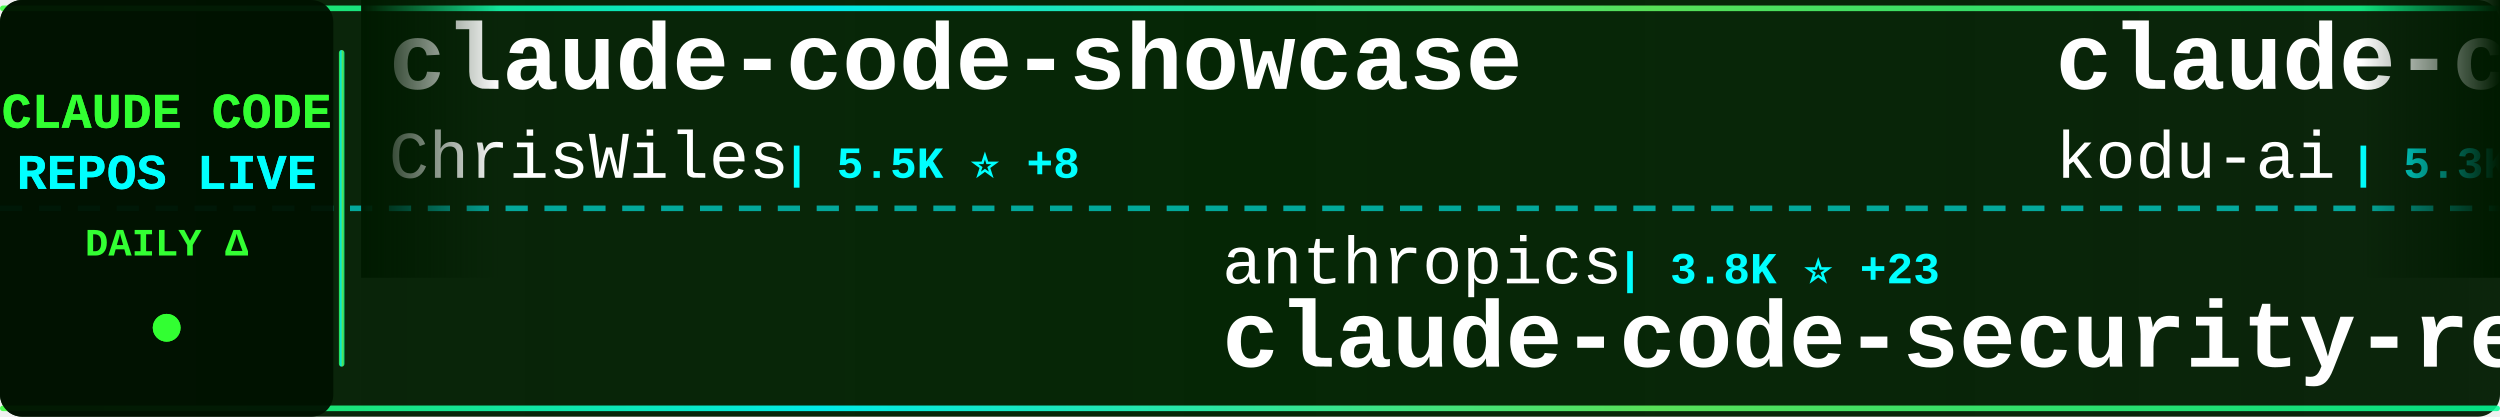
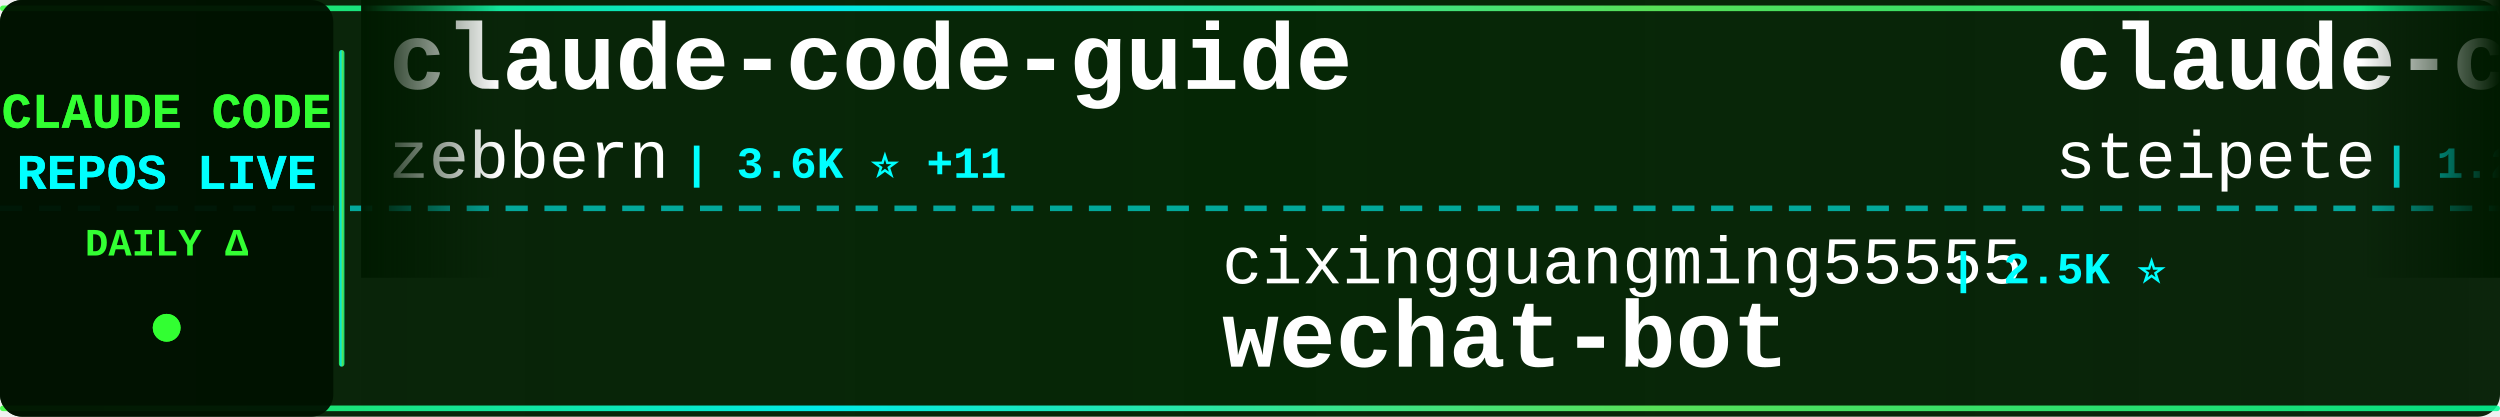
<svg xmlns="http://www.w3.org/2000/svg" width="900" height="150">
  <defs>
    <linearGradient id="tickerBg" x1="0%" y1="0%" x2="100%" y2="0%">
      <stop offset="0%" style="stop-color:#001a00;stop-opacity:0.95" />
      <stop offset="50%" style="stop-color:#002200;stop-opacity:0.98" />
      <stop offset="100%" style="stop-color:#001a00;stop-opacity:0.95" />
    </linearGradient>
    <linearGradient id="borderGrad" x1="0%" y1="0%" x2="100%" y2="0%">
      <stop offset="0%" style="stop-color:#33ff33;stop-opacity:0.85">
        <animate attributeName="stop-opacity" values="0.85;1;0.85" dur="2s" repeatCount="indefinite" />
      </stop>
      <stop offset="33%" style="stop-color:#00ffff;stop-opacity:0.9">
        <animate attributeName="stop-opacity" values="0.9;1;0.9" dur="2.2s" repeatCount="indefinite" />
      </stop>
      <stop offset="66%" style="stop-color:#66ff66;stop-opacity:0.85">
        <animate attributeName="stop-opacity" values="0.85;1;0.85" dur="1.8s" repeatCount="indefinite" />
      </stop>
      <stop offset="100%" style="stop-color:#00ff99;stop-opacity:0.85">
        <animate attributeName="stop-opacity" values="0.85;1;0.85" dur="2s" repeatCount="indefinite" />
      </stop>
    </linearGradient>
    <filter id="textGlow">
      <feGaussianBlur stdDeviation="0.1" result="coloredBlur" />
      <feMerge>
        <feMergeNode in="coloredBlur" />
        <feMergeNode in="SourceGraphic" />
      </feMerge>
    </filter>
    <filter id="metricGlow">
      <feGaussianBlur stdDeviation="0.2" result="coloredBlur" />
      <feMerge>
        <feMergeNode in="coloredBlur" />
        <feMergeNode in="SourceGraphic" />
      </feMerge>
    </filter>
    <linearGradient id="leftFade" x1="0%" y1="0%" x2="100%" y2="0%">
      <stop offset="0%" style="stop-color:#001a00;stop-opacity:1" />
      <stop offset="100%" style="stop-color:#001a00;stop-opacity:0" />
    </linearGradient>
    <linearGradient id="rightFade" x1="0%" y1="0%" x2="100%" y2="0%">
      <stop offset="0%" style="stop-color:#001a00;stop-opacity:0" />
      <stop offset="100%" style="stop-color:#001a00;stop-opacity:1" />
    </linearGradient>
  </defs>
  <rect width="900" height="150" fill="url(#tickerBg)" rx="8" />
  <rect x="0" y="2" width="900" height="2" fill="url(#borderGrad)" rx="1" />
  <rect x="0" y="146" width="900" height="2" fill="url(#borderGrad)" rx="1" />
  <line x1="0" y1="75" x2="900" y2="75" stroke="#00ffff" stroke-width="2" stroke-dasharray="8 6" opacity="0.6" />
  <rect x="0" y="0" width="120" height="150" fill="#001100" opacity="0.95" rx="8" />
  <text x="60" y="46" font-family="'Courier New', monospace" font-size="18" font-weight="bold" fill="#33ff33" text-anchor="middle" filter="url(#textGlow)">
    CLAUDE CODE
  </text>
  <text x="60" y="68" font-family="'Courier New', monospace" font-size="18" font-weight="bold" fill="#00ffff" text-anchor="middle" filter="url(#textGlow)">
    REPOS LIVE
  </text>
  <text x="60" y="92" font-family="'Courier New', monospace" font-size="14" font-weight="bold" fill="#33ff33" text-anchor="middle">
    DAILY Δ
  </text>
  <circle cx="60" cy="118" r="5" fill="#33ff33" filter="url(#metricGlow)">
    <animate attributeName="r" values="4;6;4" dur="1.5s" repeatCount="indefinite" />
    <animate attributeName="opacity" values="0.6;1;0.6" dur="1.5s" repeatCount="indefinite" />
  </circle>
  <rect x="122" y="18" width="2" height="114" fill="url(#borderGrad)" rx="1" />
  <clipPath id="tickerClip">
    <rect x="130" y="0" width="770" height="150" />
  </clipPath>
  <g clip-path="url(#tickerClip)">
    <g id="tickerItems">
      <animateTransform attributeName="transform" attributeType="XML" type="translate" from="0 0" to="-3000 0" dur="54s" repeatCount="indefinite" />
      <g transform="translate(0, 0)">
-         <text x="140" y="32" font-family="'Courier New', monospace" font-size="34" font-weight="bold" fill="#ffffff">claude-code-showcase</text>
-         <text x="140" y="64" font-family="'Courier New', monospace" font-size="24" font-weight="normal" fill="#ffffff" opacity="1.0">ChrisWiles</text>
-         <text x="282" y="64" font-family="'Courier New', monospace" font-size="16" font-weight="bold" fill="#00ffff"> | 5.5K ⭐ +8</text>
+         <text x="140" y="32" font-family="'Courier New', monospace" font-size="34" font-weight="bold" fill="#ffffff">claude-code-guide</text>
+         <text x="140" y="64" font-family="'Courier New', monospace" font-size="24" font-weight="normal" fill="#ffffff" opacity="1.0">zebbern</text>
+         <text x="246" y="64" font-family="'Courier New', monospace" font-size="16" font-weight="bold" fill="#00ffff"> | 3.6K ⭐ +11</text>
      </g>
      <g transform="translate(300, 0)">
-         <text x="140" y="102" font-family="'Courier New', monospace" font-size="24" font-weight="normal" fill="#ffffff" opacity="1.0">anthropics</text>
-         <text x="282" y="102" font-family="'Courier New', monospace" font-size="16" font-weight="bold" fill="#00ffff"> | 3.8K ⭐ +23</text>
-         <text x="140" y="132" font-family="'Courier New', monospace" font-size="34" font-weight="bold" fill="#ffffff">claude-code-security-rev...</text>
+         <text x="140" y="102" font-family="'Courier New', monospace" font-size="24" font-weight="normal" fill="#ffffff" opacity="1.0">cixingguangming55555</text>
+         <text x="402" y="102" font-family="'Courier New', monospace" font-size="16" font-weight="bold" fill="#00ffff"> | 2.5K ⭐</text>
+         <text x="140" y="132" font-family="'Courier New', monospace" font-size="34" font-weight="bold" fill="#ffffff">wechat-bot</text>
      </g>
      <g transform="translate(600, 0)">
-         <text x="140" y="32" font-family="'Courier New', monospace" font-size="34" font-weight="bold" fill="#ffffff">claude-coder</text>
-         <text x="140" y="64" font-family="'Courier New', monospace" font-size="24" font-weight="normal" fill="#ffffff" opacity="1.0">kodu-ai</text>
-         <text x="246" y="64" font-family="'Courier New', monospace" font-size="16" font-weight="bold" fill="#00ffff"> | 5.3K ⭐ +2</text>
+         <text x="140" y="32" font-family="'Courier New', monospace" font-size="34" font-weight="bold" fill="#ffffff">claude-code-mcp</text>
+         <text x="140" y="64" font-family="'Courier New', monospace" font-size="24" font-weight="normal" fill="#ffffff" opacity="1.0">steipete</text>
+         <text x="258" y="64" font-family="'Courier New', monospace" font-size="16" font-weight="bold" fill="#00ffff"> | 1.2K ⭐ +2</text>
      </g>
      <g transform="translate(900, 0)">
-         <text x="140" y="102" font-family="'Courier New', monospace" font-size="24" font-weight="normal" fill="#ffffff" opacity="1.0">alirezarezvani</text>
-         <text x="330" y="102" font-family="'Courier New', monospace" font-size="16" font-weight="bold" fill="#00ffff"> | 4.9K ⭐ +328</text>
-         <text x="140" y="132" font-family="'Courier New', monospace" font-size="34" font-weight="bold" fill="#ffffff">claude-skills</text>
+         <text x="140" y="102" font-family="'Courier New', monospace" font-size="24" font-weight="normal" fill="#ffffff" opacity="1.0">Alishahryar1</text>
+         <text x="306" y="102" font-family="'Courier New', monospace" font-size="16" font-weight="bold" fill="#00ffff"> | 943 ⭐ +11</text>
+         <text x="140" y="132" font-family="'Courier New', monospace" font-size="34" font-weight="bold" fill="#ffffff">free-claude-code</text>
      </g>
      <g transform="translate(1200, 0)">
-         <text x="140" y="32" font-family="'Courier New', monospace" font-size="34" font-weight="bold" fill="#ffffff">claude-code-viewer</text>
-         <text x="140" y="64" font-family="'Courier New', monospace" font-size="24" font-weight="normal" fill="#ffffff" opacity="1.0">d-kimuson</text>
-         <text x="270" y="64" font-family="'Courier New', monospace" font-size="16" font-weight="bold" fill="#00ffff"> | 966 ⭐ +3</text>
+         <text x="140" y="32" font-family="'Courier New', monospace" font-size="34" font-weight="bold" fill="#ffffff">compound-engineering-plu...</text>
+         <text x="140" y="64" font-family="'Courier New', monospace" font-size="24" font-weight="normal" fill="#ffffff" opacity="1.0">EveryInc</text>
+         <text x="258" y="64" font-family="'Courier New', monospace" font-size="16" font-weight="bold" fill="#00ffff"> | 10.4K ⭐ +29</text>
      </g>
      <g transform="translate(1500, 0)">
-         <text x="140" y="102" font-family="'Courier New', monospace" font-size="24" font-weight="normal" fill="#ffffff" opacity="1.0">winfunc</text>
-         <text x="246" y="102" font-family="'Courier New', monospace" font-size="16" font-weight="bold" fill="#00ffff"> | 20.9K ⭐ +18</text>
-         <text x="140" y="132" font-family="'Courier New', monospace" font-size="34" font-weight="bold" fill="#ffffff">opcode</text>
+         <text x="140" y="102" font-family="'Courier New', monospace" font-size="24" font-weight="normal" fill="#ffffff" opacity="1.0">carlvellotti</text>
+         <text x="306" y="102" font-family="'Courier New', monospace" font-size="16" font-weight="bold" fill="#00ffff"> | 1.6K ⭐ +4</text>
+         <text x="140" y="132" font-family="'Courier New', monospace" font-size="34" font-weight="bold" fill="#ffffff">claude-code-pm-course</text>
      </g>
      <g transform="translate(1800, 0)">
-         <text x="140" y="32" font-family="'Courier New', monospace" font-size="34" font-weight="bold" fill="#ffffff">claude-code-infrastructu...</text>
-         <text x="140" y="64" font-family="'Courier New', monospace" font-size="24" font-weight="normal" fill="#ffffff" opacity="1.0">diet103</text>
-         <text x="246" y="64" font-family="'Courier New', monospace" font-size="16" font-weight="bold" fill="#00ffff"> | 9.2K ⭐ +5</text>
+         <text x="140" y="32" font-family="'Courier New', monospace" font-size="34" font-weight="bold" fill="#ffffff">Claude-Code</text>
+         <text x="140" y="64" font-family="'Courier New', monospace" font-size="24" font-weight="normal" fill="#ffffff" opacity="1.0">lyconear</text>
+         <text x="258" y="64" font-family="'Courier New', monospace" font-size="16" font-weight="bold" fill="#00ffff"> | 4 ⭐</text>
      </g>
      <g transform="translate(2100, 0)">
-         <text x="140" y="102" font-family="'Courier New', monospace" font-size="24" font-weight="normal" fill="#ffffff" opacity="1.0">anthropics</text>
-         <text x="282" y="102" font-family="'Courier New', monospace" font-size="16" font-weight="bold" fill="#00ffff"> | 6.3K ⭐ +31</text>
-         <text x="140" y="132" font-family="'Courier New', monospace" font-size="34" font-weight="bold" fill="#ffffff">claude-code-action</text>
+         <text x="140" y="102" font-family="'Courier New', monospace" font-size="24" font-weight="normal" fill="#ffffff" opacity="1.0">shareAI-lab</text>
+         <text x="294" y="102" font-family="'Courier New', monospace" font-size="16" font-weight="bold" fill="#00ffff"> | 27.0K ⭐ +921</text>
+         <text x="140" y="132" font-family="'Courier New', monospace" font-size="34" font-weight="bold" fill="#ffffff">learn-claude-code</text>
      </g>
      <g transform="translate(2400, 0)">
-         <text x="140" y="32" font-family="'Courier New', monospace" font-size="34" font-weight="bold" fill="#ffffff">superpowers</text>
-         <text x="140" y="64" font-family="'Courier New', monospace" font-size="24" font-weight="normal" fill="#ffffff" opacity="1.0">obra</text>
-         <text x="210" y="64" font-family="'Courier New', monospace" font-size="16" font-weight="bold" fill="#00ffff"> | 81.9K ⭐ +2.0K</text>
+         <text x="140" y="32" font-family="'Courier New', monospace" font-size="34" font-weight="bold" fill="#ffffff">notebooklm-skill</text>
+         <text x="140" y="64" font-family="'Courier New', monospace" font-size="24" font-weight="normal" fill="#ffffff" opacity="1.0">PleasePrompto</text>
+         <text x="318" y="64" font-family="'Courier New', monospace" font-size="16" font-weight="bold" fill="#00ffff"> | 4.5K ⭐ +46</text>
      </g>
      <g transform="translate(2700, 0)">
-         <text x="140" y="102" font-family="'Courier New', monospace" font-size="24" font-weight="normal" fill="#ffffff" opacity="1.0">feiskyer</text>
-         <text x="258" y="102" font-family="'Courier New', monospace" font-size="16" font-weight="bold" fill="#00ffff"> | 1.3K ⭐ +2</text>
-         <text x="140" y="132" font-family="'Courier New', monospace" font-size="34" font-weight="bold" fill="#ffffff">claude-code-settings</text>
+         <text x="140" y="102" font-family="'Courier New', monospace" font-size="24" font-weight="normal" fill="#ffffff" opacity="1.0">1rgs</text>
+         <text x="210" y="102" font-family="'Courier New', monospace" font-size="16" font-weight="bold" fill="#00ffff"> | 3.2K ⭐ +5</text>
+         <text x="140" y="132" font-family="'Courier New', monospace" font-size="34" font-weight="bold" fill="#ffffff">claude-code-proxy</text>
      </g>
      <g transform="translate(3000, 0)">
-         <text x="140" y="32" font-family="'Courier New', monospace" font-size="34" font-weight="bold" fill="#ffffff">claude-code-showcase</text>
-         <text x="140" y="64" font-family="'Courier New', monospace" font-size="24" font-weight="normal" fill="#ffffff" opacity="1.0">ChrisWiles</text>
-         <text x="282" y="64" font-family="'Courier New', monospace" font-size="16" font-weight="bold" fill="#00ffff"> | 5.5K ⭐ +8</text>
+         <text x="140" y="32" font-family="'Courier New', monospace" font-size="34" font-weight="bold" fill="#ffffff">claude-code-guide</text>
+         <text x="140" y="64" font-family="'Courier New', monospace" font-size="24" font-weight="normal" fill="#ffffff" opacity="1.0">zebbern</text>
+         <text x="246" y="64" font-family="'Courier New', monospace" font-size="16" font-weight="bold" fill="#00ffff"> | 3.6K ⭐ +11</text>
      </g>
      <g transform="translate(3300, 0)">
-         <text x="140" y="102" font-family="'Courier New', monospace" font-size="24" font-weight="normal" fill="#ffffff" opacity="1.0">anthropics</text>
-         <text x="282" y="102" font-family="'Courier New', monospace" font-size="16" font-weight="bold" fill="#00ffff"> | 3.8K ⭐ +23</text>
-         <text x="140" y="132" font-family="'Courier New', monospace" font-size="34" font-weight="bold" fill="#ffffff">claude-code-security-rev...</text>
+         <text x="140" y="102" font-family="'Courier New', monospace" font-size="24" font-weight="normal" fill="#ffffff" opacity="1.0">cixingguangming55555</text>
+         <text x="402" y="102" font-family="'Courier New', monospace" font-size="16" font-weight="bold" fill="#00ffff"> | 2.5K ⭐</text>
+         <text x="140" y="132" font-family="'Courier New', monospace" font-size="34" font-weight="bold" fill="#ffffff">wechat-bot</text>
      </g>
      <g transform="translate(3600, 0)">
-         <text x="140" y="32" font-family="'Courier New', monospace" font-size="34" font-weight="bold" fill="#ffffff">claude-coder</text>
-         <text x="140" y="64" font-family="'Courier New', monospace" font-size="24" font-weight="normal" fill="#ffffff" opacity="1.0">kodu-ai</text>
-         <text x="246" y="64" font-family="'Courier New', monospace" font-size="16" font-weight="bold" fill="#00ffff"> | 5.3K ⭐ +2</text>
+         <text x="140" y="32" font-family="'Courier New', monospace" font-size="34" font-weight="bold" fill="#ffffff">claude-code-mcp</text>
+         <text x="140" y="64" font-family="'Courier New', monospace" font-size="24" font-weight="normal" fill="#ffffff" opacity="1.0">steipete</text>
+         <text x="258" y="64" font-family="'Courier New', monospace" font-size="16" font-weight="bold" fill="#00ffff"> | 1.2K ⭐ +2</text>
      </g>
      <g transform="translate(3900, 0)">
-         <text x="140" y="102" font-family="'Courier New', monospace" font-size="24" font-weight="normal" fill="#ffffff" opacity="1.0">alirezarezvani</text>
-         <text x="330" y="102" font-family="'Courier New', monospace" font-size="16" font-weight="bold" fill="#00ffff"> | 4.9K ⭐ +328</text>
-         <text x="140" y="132" font-family="'Courier New', monospace" font-size="34" font-weight="bold" fill="#ffffff">claude-skills</text>
+         <text x="140" y="102" font-family="'Courier New', monospace" font-size="24" font-weight="normal" fill="#ffffff" opacity="1.0">Alishahryar1</text>
+         <text x="306" y="102" font-family="'Courier New', monospace" font-size="16" font-weight="bold" fill="#00ffff"> | 943 ⭐ +11</text>
+         <text x="140" y="132" font-family="'Courier New', monospace" font-size="34" font-weight="bold" fill="#ffffff">free-claude-code</text>
      </g>
    </g>
  </g>
  <rect x="130" y="0" width="50" height="100" fill="url(#leftFade)" />
  <rect x="850" y="0" width="50" height="100" fill="url(#rightFade)" />
</svg>
